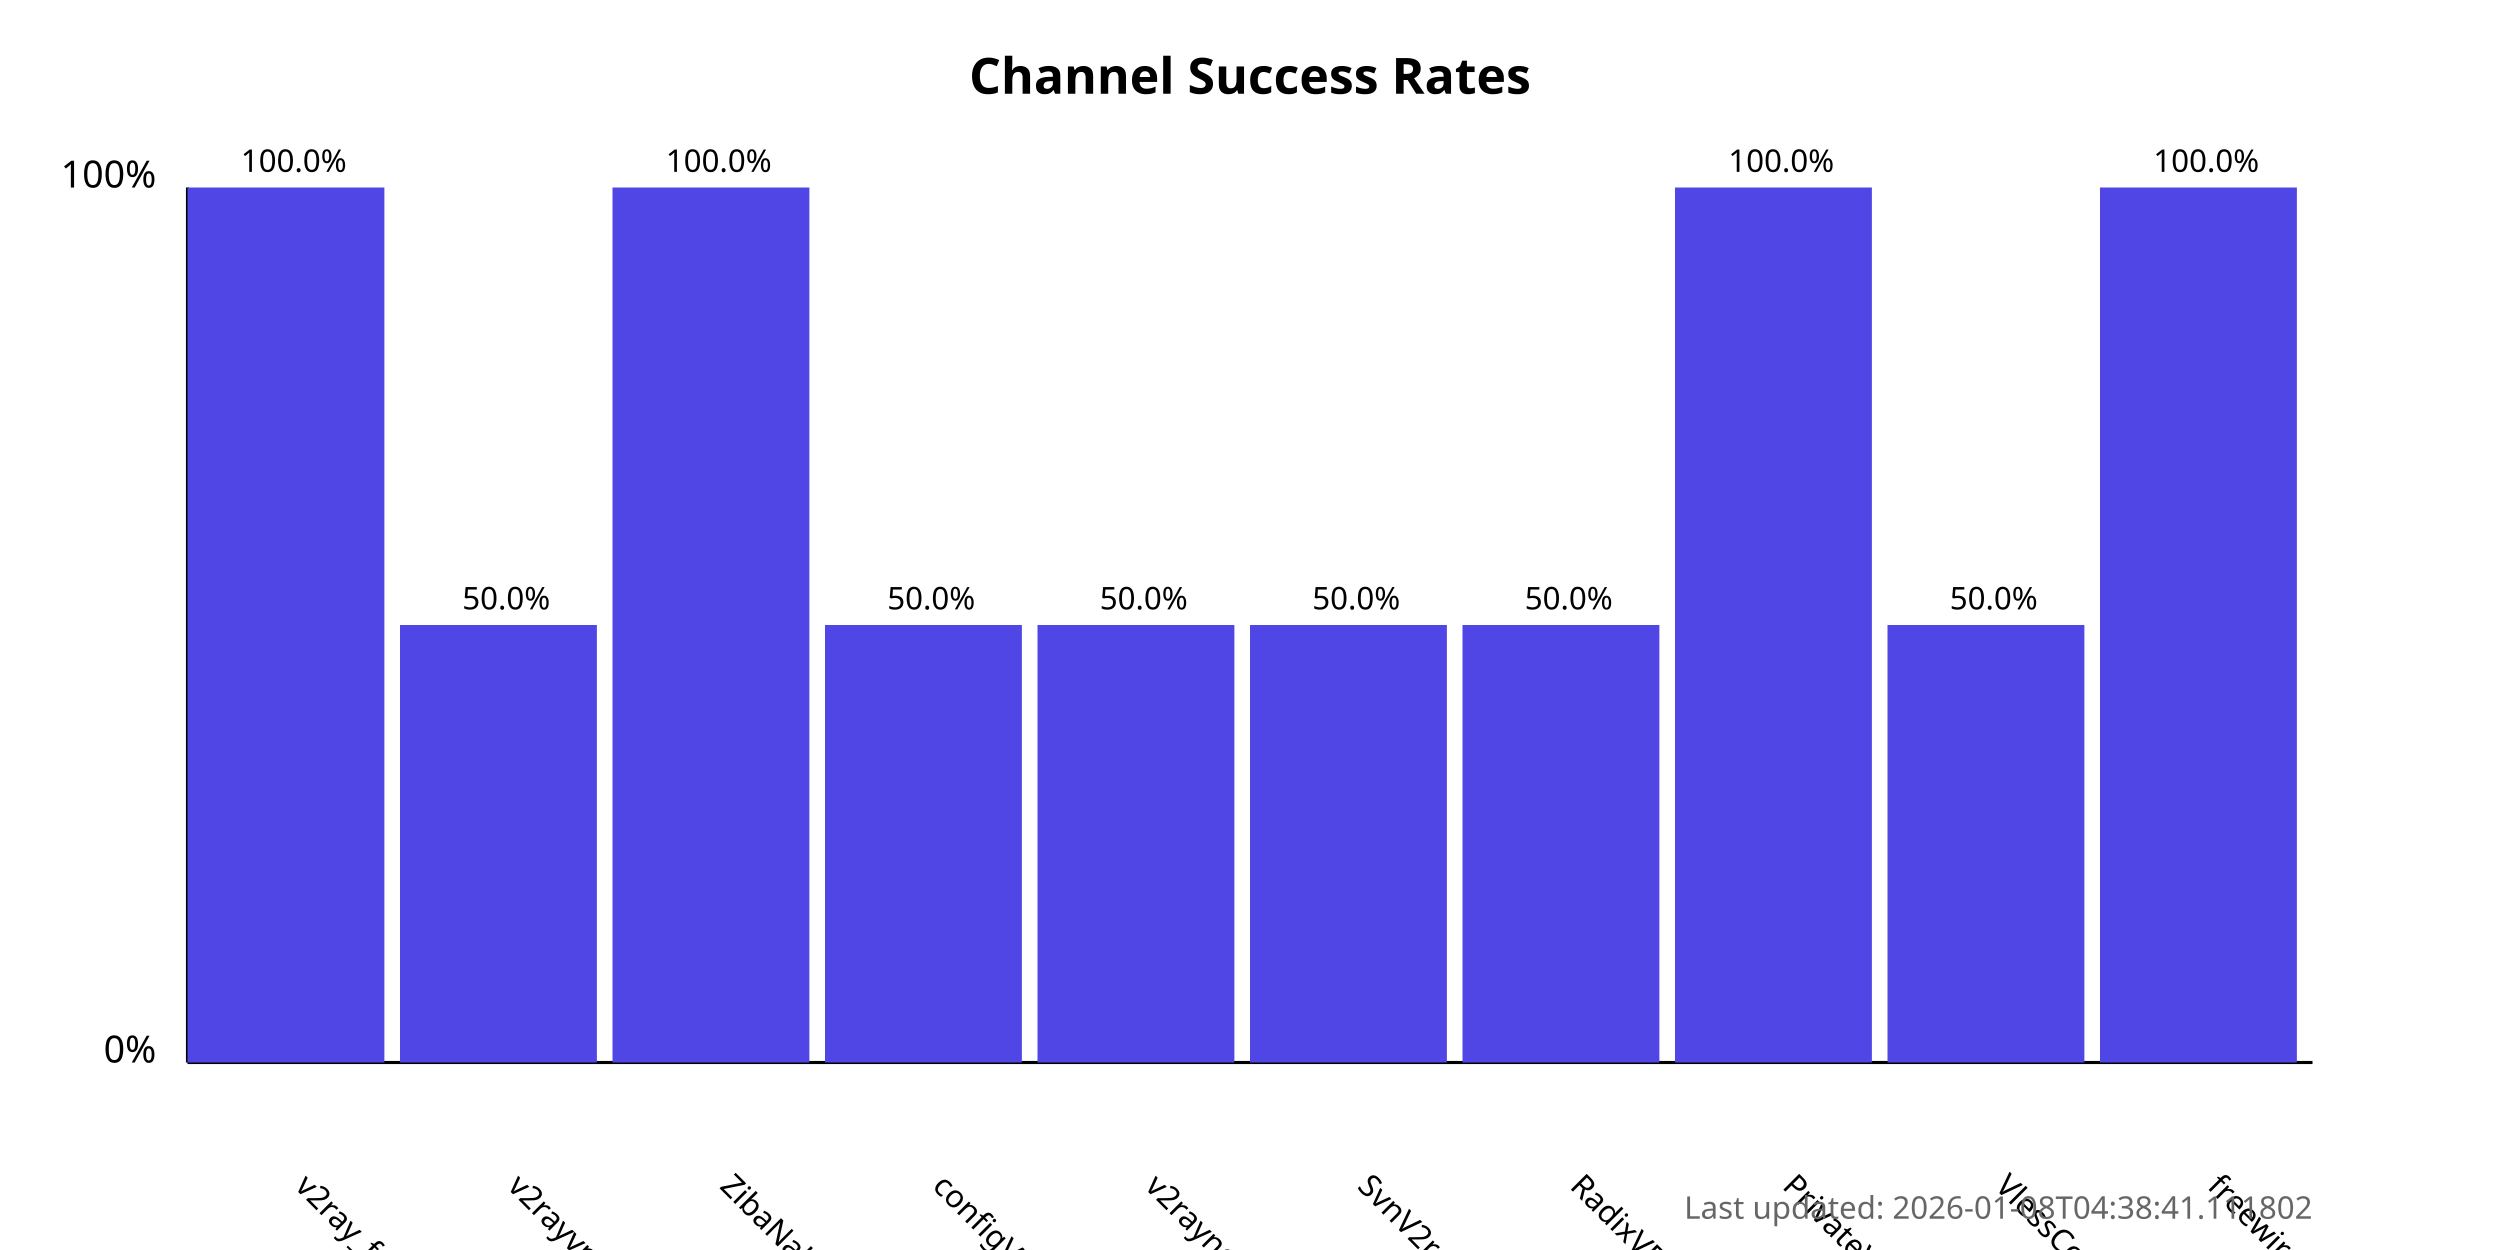
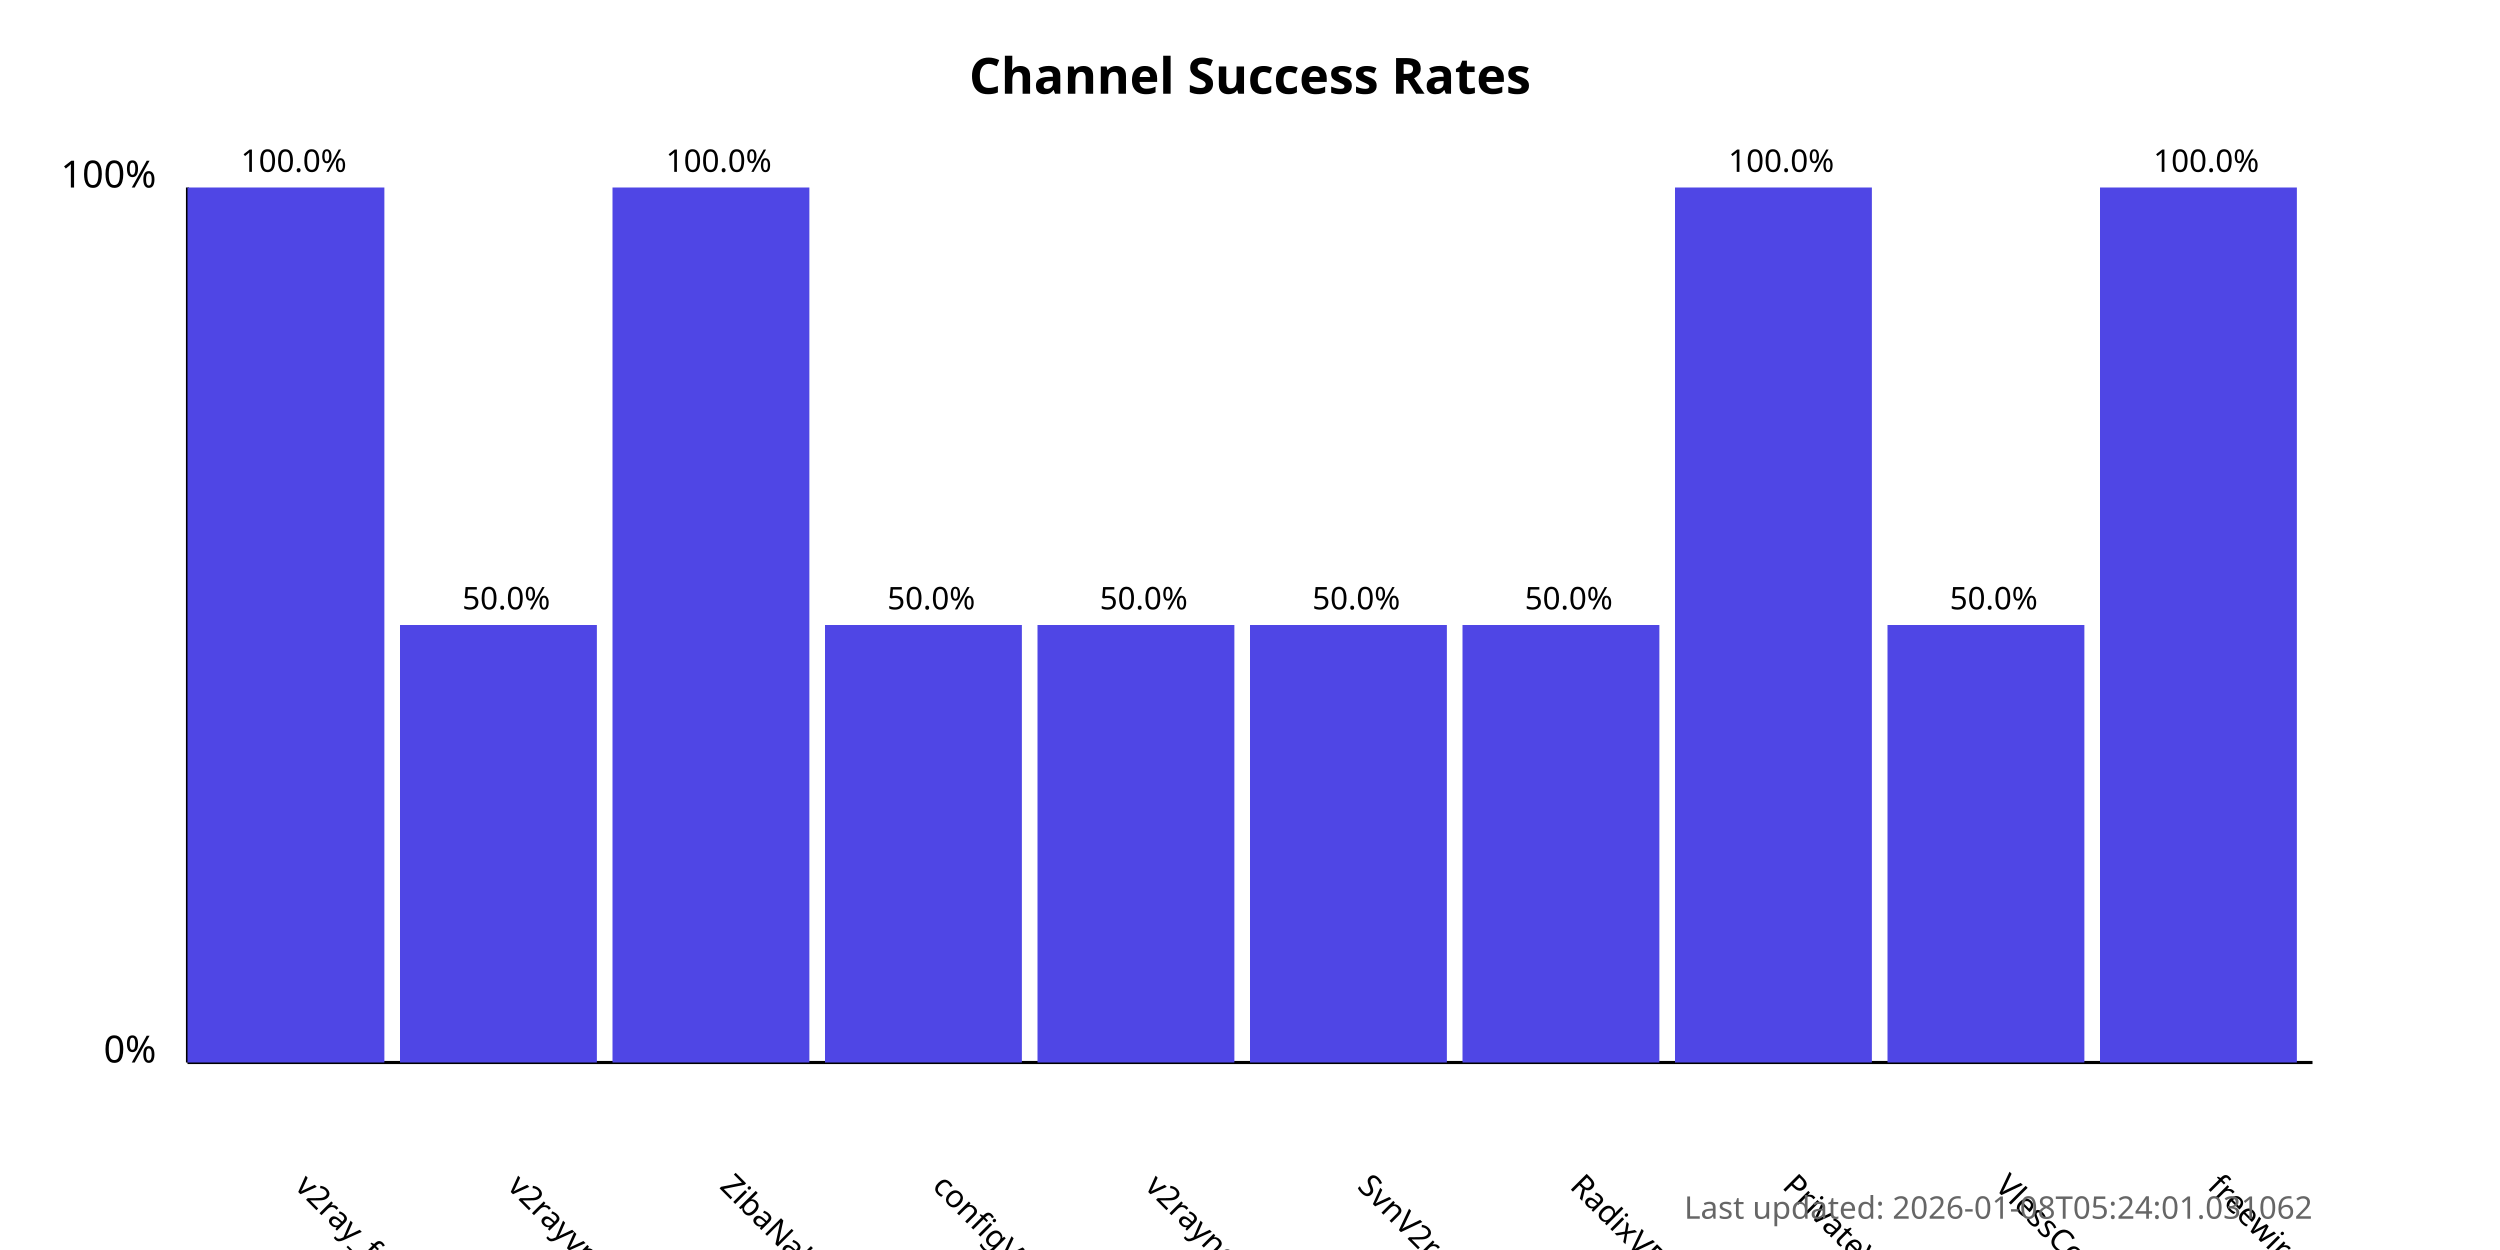
<svg xmlns="http://www.w3.org/2000/svg" width="800" height="400">
  <style>
            .chart-title { font: bold 16px sans-serif; }
            .axis-label { font: 12px sans-serif; }
            .tick-label { font: 10px sans-serif; }
            .bar { fill: #4f46e5; }
            .bar:hover { fill: #6366f1; }
            .timestamp { font: 10px sans-serif; fill: #666; }
        </style>
  <text x="400.0" y="30" text-anchor="middle" class="chart-title">
            Channel Success Rates
        </text>
  <line x1="60" y1="340" x2="60" y2="60" stroke="black" stroke-width="1" />
  <line x1="60" y1="340" x2="740" y2="340" stroke="black" stroke-width="1" />
  <text x="50" y="340" text-anchor="end" class="axis-label">0%</text>
  <text x="50" y="60" text-anchor="end" class="axis-label">100%</text>
  <g>
    <rect x="60" y="60.0" width="63.0" height="280.0" class="bar" />
    <text x="94.0" y="380" transform="rotate(45, 94.0, 380)" text-anchor="start" class="tick-label">
                v2ray_free_conf
            </text>
    <text x="94.0" y="55.0" text-anchor="middle" class="tick-label">
                100.0%
            </text>
  </g>
  <g>
    <rect x="128.0" y="200.0" width="63.0" height="140.0" class="bar" />
    <text x="162.0" y="380" transform="rotate(45, 162.0, 380)" text-anchor="start" class="tick-label">
                v2rayvpno
            </text>
    <text x="162.0" y="195.0" text-anchor="middle" class="tick-label">
                50.0%
            </text>
  </g>
  <g>
    <rect x="196.0" y="60.0" width="63.0" height="280.0" class="bar" />
    <text x="230.0" y="380" transform="rotate(45, 230.0, 380)" text-anchor="start" class="tick-label">
                ZibaNabz
            </text>
    <text x="230.0" y="55.0" text-anchor="middle" class="tick-label">
                100.0%
            </text>
  </g>
  <g>
    <rect x="264.0" y="200.0" width="63.0" height="140.0" class="bar" />
    <text x="298.0" y="380" transform="rotate(45, 298.0, 380)" text-anchor="start" class="tick-label">
                configV2rayForFree
            </text>
    <text x="298.0" y="195.0" text-anchor="middle" class="tick-label">
                50.0%
            </text>
  </g>
  <g>
    <rect x="332.0" y="200.0" width="63.0" height="140.0" class="bar" />
    <text x="366.0" y="380" transform="rotate(45, 366.0, 380)" text-anchor="start" class="tick-label">
                v2rayngvpn
            </text>
    <text x="366.0" y="195.0" text-anchor="middle" class="tick-label">
                50.0%
            </text>
  </g>
  <g>
    <rect x="400.0" y="200.0" width="63.0" height="140.0" class="bar" />
    <text x="434.0" y="380" transform="rotate(45, 434.0, 380)" text-anchor="start" class="tick-label">
                SvnV2ray
            </text>
    <text x="434.0" y="195.0" text-anchor="middle" class="tick-label">
                50.0%
            </text>
  </g>
  <g>
    <rect x="468.0" y="200.0" width="63.0" height="140.0" class="bar" />
    <text x="502.0" y="380" transform="rotate(45, 502.0, 380)" text-anchor="start" class="tick-label">
                RadixVPN
            </text>
    <text x="502.0" y="195.0" text-anchor="middle" class="tick-label">
                50.0%
            </text>
  </g>
  <g>
    <rect x="536.0" y="60.0" width="63.0" height="280.0" class="bar" />
    <text x="570.0" y="380" transform="rotate(45, 570.0, 380)" text-anchor="start" class="tick-label">
                PrivateVPNs
            </text>
    <text x="570.0" y="55.0" text-anchor="middle" class="tick-label">
                100.0%
            </text>
  </g>
  <g>
    <rect x="604.0" y="200.0" width="63.0" height="140.0" class="bar" />
    <text x="638.0" y="380" transform="rotate(45, 638.0, 380)" text-anchor="start" class="tick-label">
                VlessConfig
            </text>
    <text x="638.0" y="195.0" text-anchor="middle" class="tick-label">
                50.0%
            </text>
  </g>
  <g>
    <rect x="672.0" y="60.0" width="63.0" height="280.0" class="bar" />
    <text x="706.0" y="380" transform="rotate(45, 706.0, 380)" text-anchor="start" class="tick-label">
                freewireguard
            </text>
    <text x="706.0" y="55.0" text-anchor="middle" class="tick-label">
                100.0%
            </text>
  </g>
  <text x="740" y="390" text-anchor="end" class="timestamp">
-             Last updated: 2026-01-08T04:38:41.111802
+             Last updated: 2026-01-08T05:24:01.031062
        </text>
</svg>
